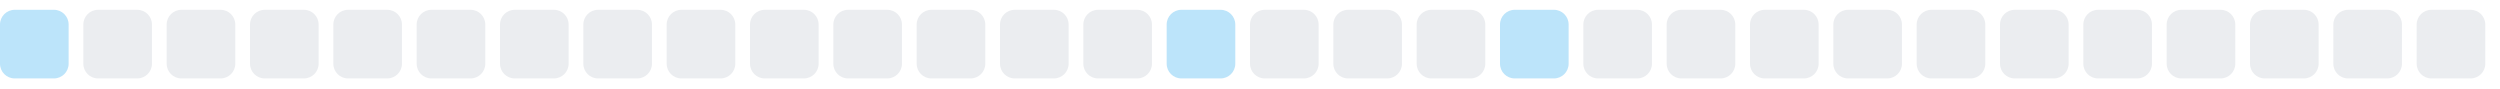
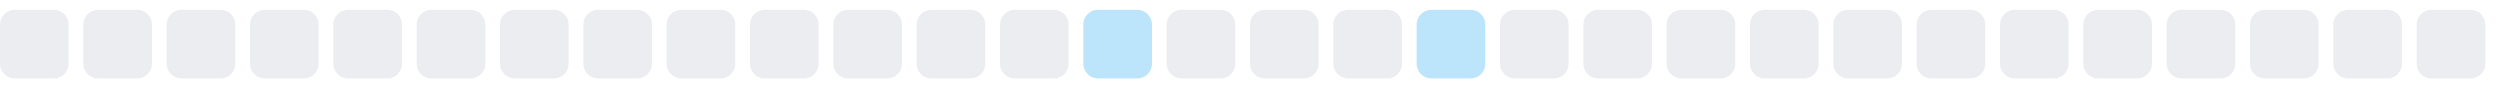
<svg xmlns="http://www.w3.org/2000/svg" width="255" height="9">
  <style>
        .level0 { fill: #ebedf0; }
        .level1 { fill: #bce4fa; }
        .level2 { fill: #75c7f7; }
        .level3 { fill: #30a9f2; }
        .level4 { fill: #008ee6; }
        @media (prefers-color-scheme: dark) {
          .level0 { fill: #161b22; }
          .level1 { fill: #0b3b5c; }
          .level2 { fill: #0a6299; }
          .level3 { fill: #008ee6; }
          .level4 { fill: #5bc4ff; }
        }
      </style>
-   <rect x="0.0" y="1" width="7" height="7" rx="1.5" ry="1.5" class="level1" />
+   <rect x="0.0" y="1" width="7" height="7" rx="1.5" ry="1.5" class="level0" />
  <rect x="8.5" y="1" width="7" height="7" rx="1.5" ry="1.5" class="level0" />
  <rect x="17.0" y="1" width="7" height="7" rx="1.5" ry="1.5" class="level0" />
  <rect x="25.5" y="1" width="7" height="7" rx="1.5" ry="1.5" class="level0" />
  <rect x="34.0" y="1" width="7" height="7" rx="1.5" ry="1.5" class="level0" />
  <rect x="42.5" y="1" width="7" height="7" rx="1.5" ry="1.5" class="level0" />
  <rect x="51.0" y="1" width="7" height="7" rx="1.5" ry="1.5" class="level0" />
  <rect x="59.5" y="1" width="7" height="7" rx="1.5" ry="1.5" class="level0" />
  <rect x="68.0" y="1" width="7" height="7" rx="1.5" ry="1.5" class="level0" />
  <rect x="76.5" y="1" width="7" height="7" rx="1.5" ry="1.5" class="level0" />
  <rect x="85.0" y="1" width="7" height="7" rx="1.5" ry="1.5" class="level0" />
  <rect x="93.5" y="1" width="7" height="7" rx="1.5" ry="1.5" class="level0" />
  <rect x="102.0" y="1" width="7" height="7" rx="1.5" ry="1.5" class="level0" />
-   <rect x="110.5" y="1" width="7" height="7" rx="1.5" ry="1.5" class="level0" />
-   <rect x="119.0" y="1" width="7" height="7" rx="1.5" ry="1.5" class="level1" />
+   <rect x="110.5" y="1" width="7" height="7" rx="1.5" ry="1.5" class="level1" />
+   <rect x="119.0" y="1" width="7" height="7" rx="1.5" ry="1.5" class="level0" />
  <rect x="127.5" y="1" width="7" height="7" rx="1.5" ry="1.5" class="level0" />
  <rect x="136.0" y="1" width="7" height="7" rx="1.5" ry="1.5" class="level0" />
-   <rect x="144.5" y="1" width="7" height="7" rx="1.5" ry="1.5" class="level0" />
-   <rect x="153.0" y="1" width="7" height="7" rx="1.5" ry="1.5" class="level1" />
+   <rect x="144.5" y="1" width="7" height="7" rx="1.5" ry="1.5" class="level1" />
+   <rect x="153.0" y="1" width="7" height="7" rx="1.5" ry="1.5" class="level0" />
  <rect x="161.5" y="1" width="7" height="7" rx="1.5" ry="1.5" class="level0" />
  <rect x="170.0" y="1" width="7" height="7" rx="1.5" ry="1.5" class="level0" />
  <rect x="178.5" y="1" width="7" height="7" rx="1.5" ry="1.5" class="level0" />
  <rect x="187.0" y="1" width="7" height="7" rx="1.5" ry="1.5" class="level0" />
  <rect x="195.5" y="1" width="7" height="7" rx="1.5" ry="1.5" class="level0" />
  <rect x="204.0" y="1" width="7" height="7" rx="1.5" ry="1.5" class="level0" />
  <rect x="212.5" y="1" width="7" height="7" rx="1.5" ry="1.5" class="level0" />
  <rect x="221.0" y="1" width="7" height="7" rx="1.5" ry="1.5" class="level0" />
  <rect x="229.5" y="1" width="7" height="7" rx="1.5" ry="1.5" class="level0" />
  <rect x="238.0" y="1" width="7" height="7" rx="1.5" ry="1.5" class="level0" />
  <rect x="246.5" y="1" width="7" height="7" rx="1.5" ry="1.5" class="level0" />
</svg>
